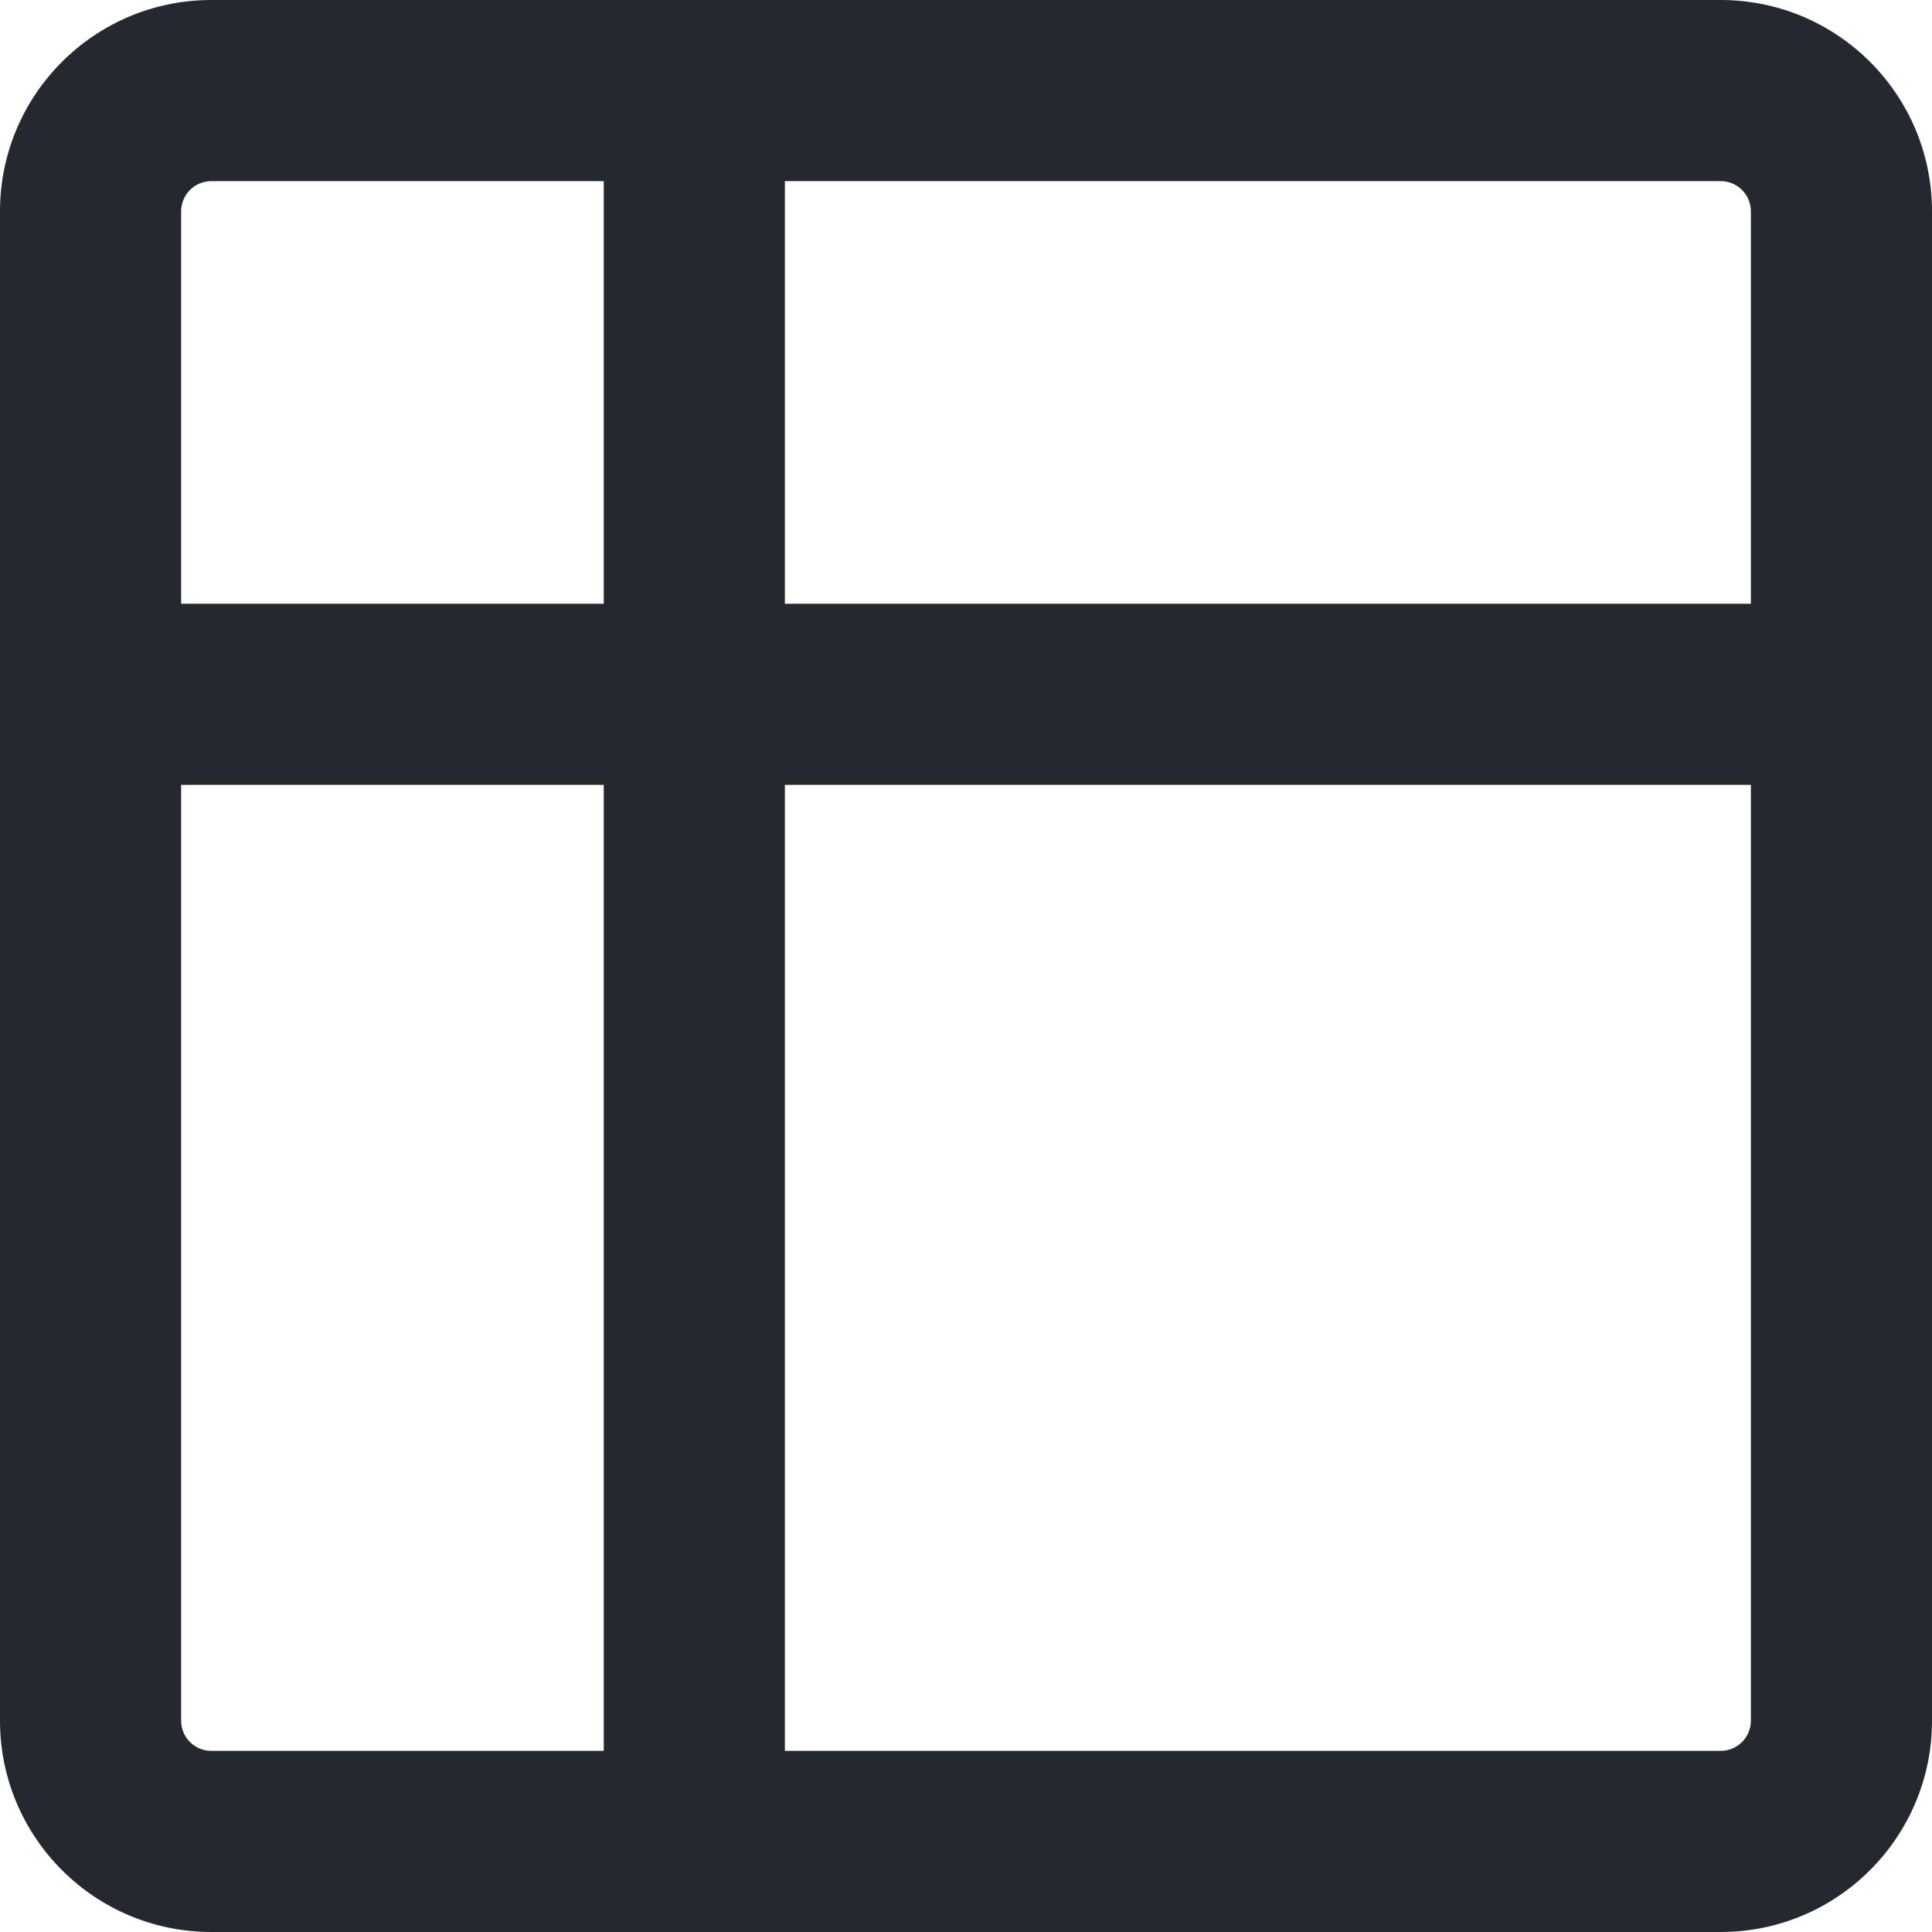
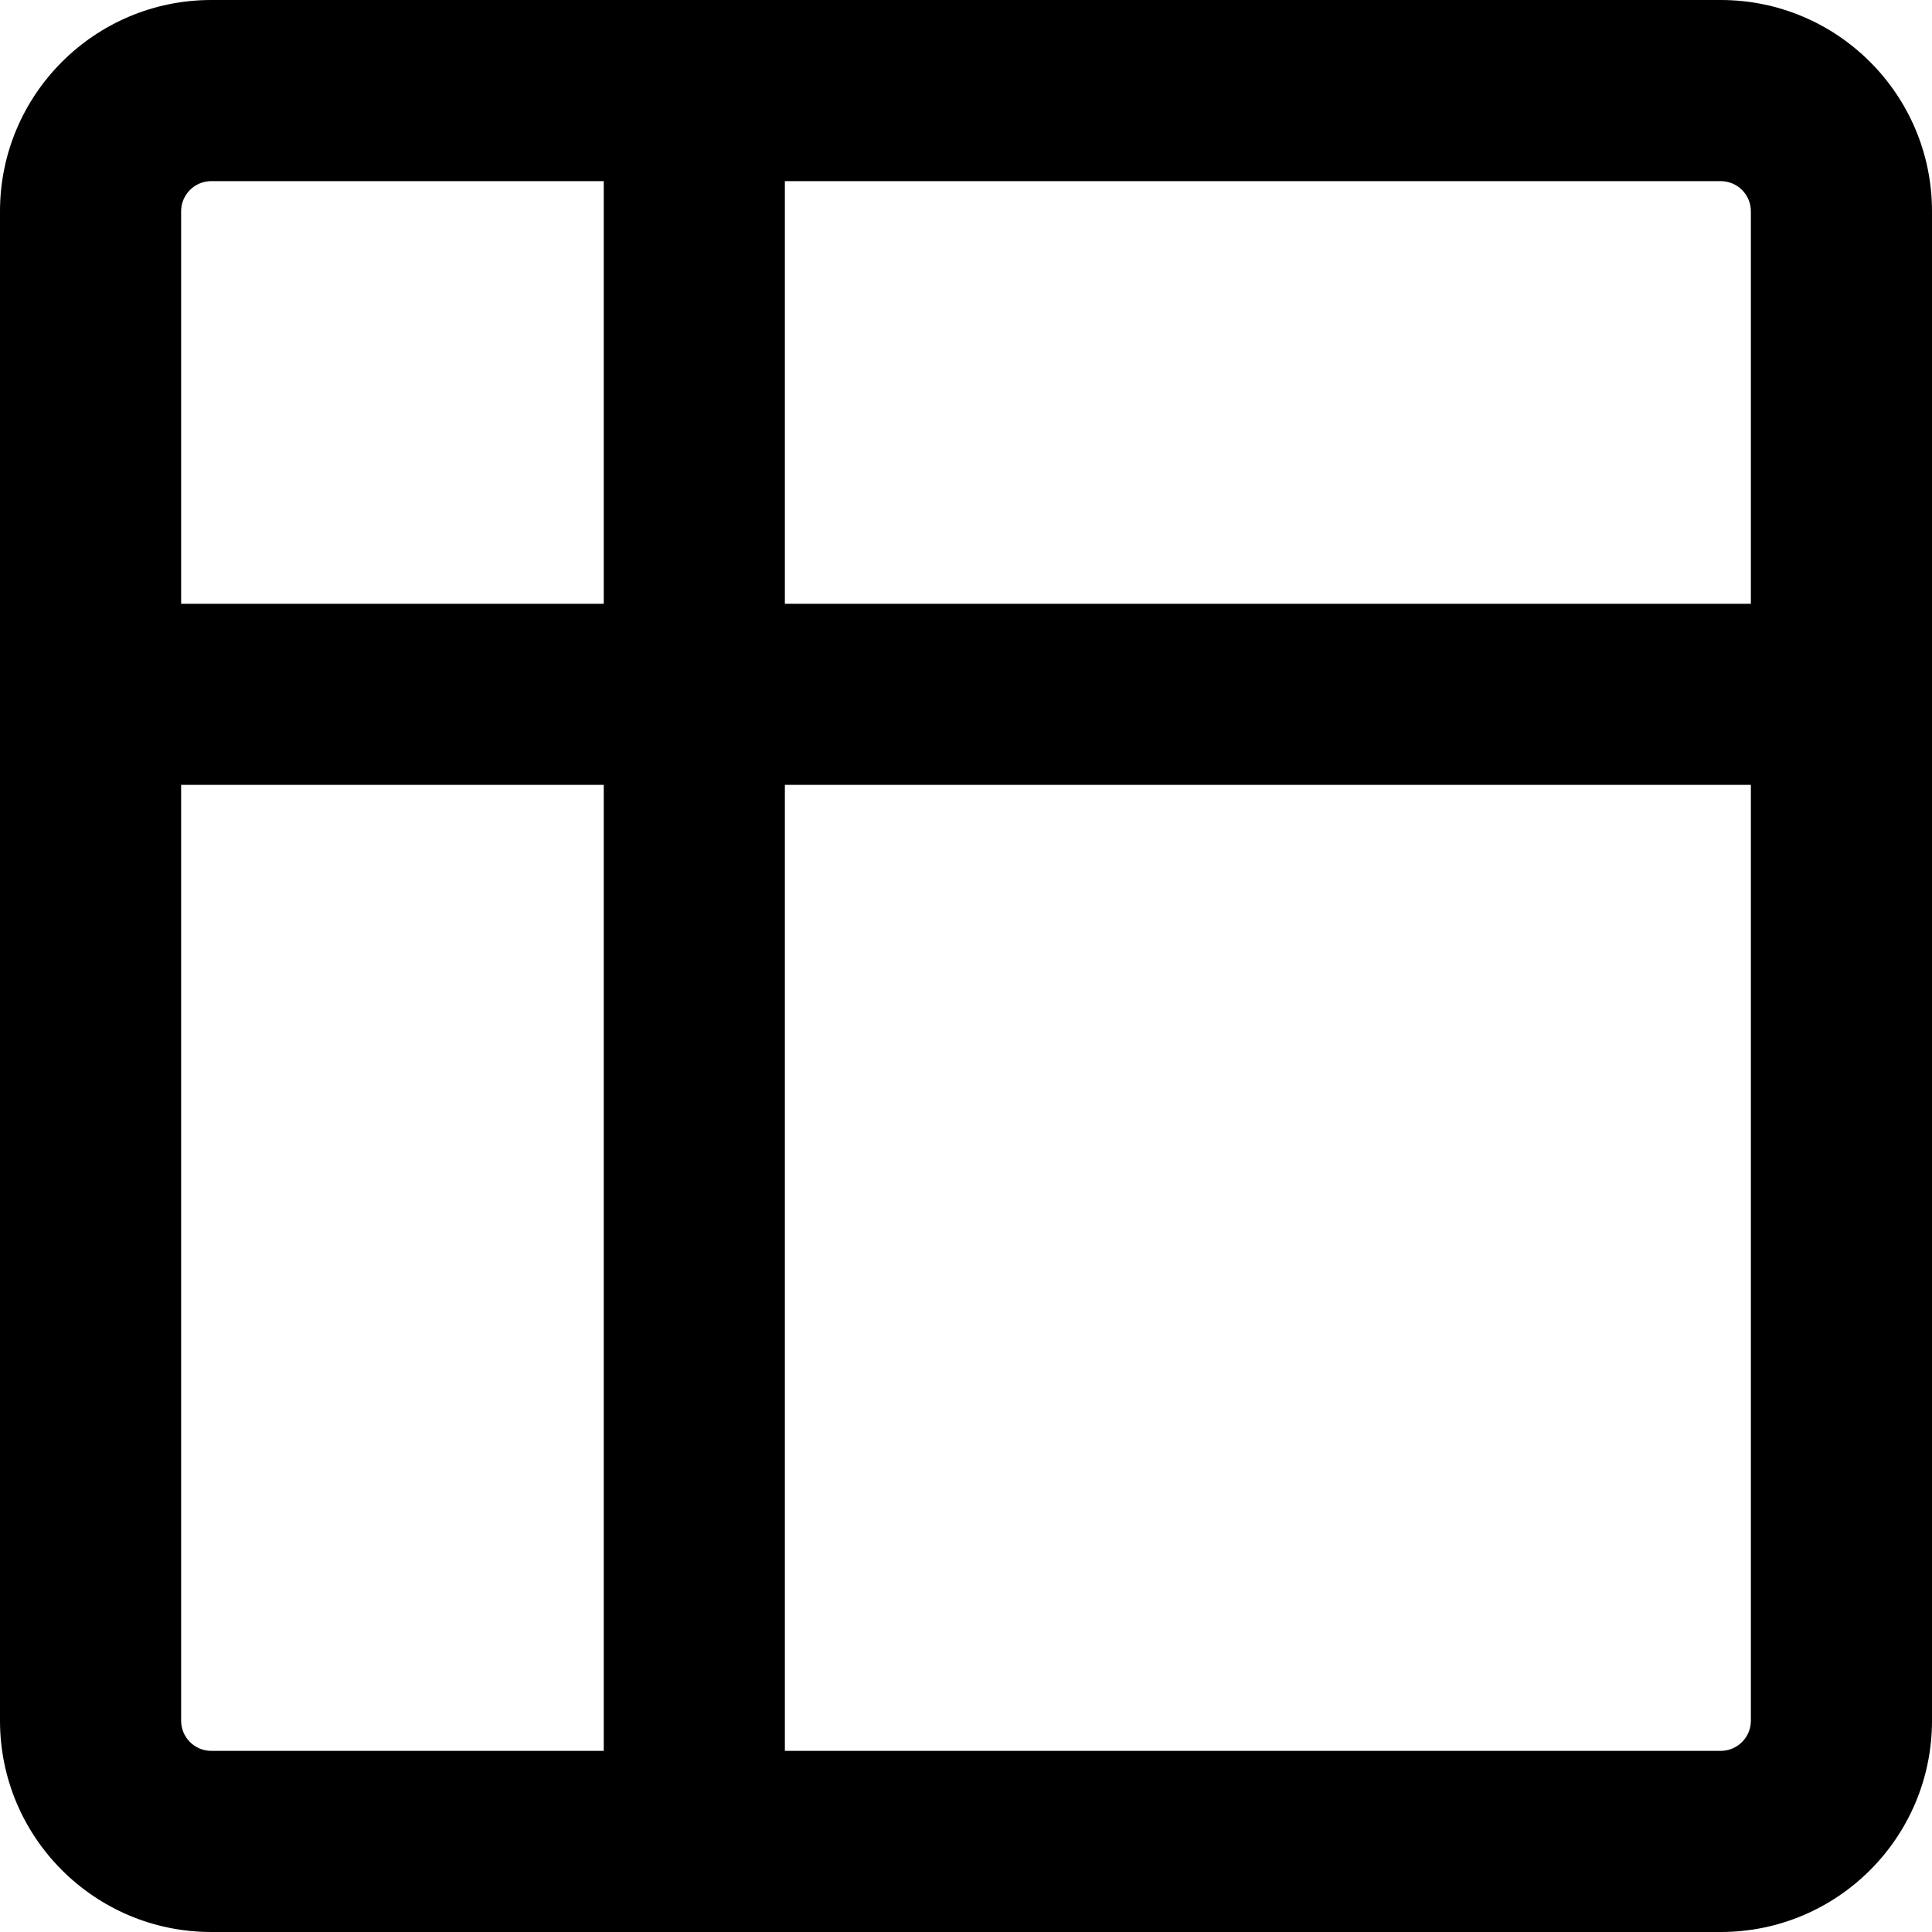
- <svg xmlns="http://www.w3.org/2000/svg" width="16" height="16" viewBox="0 0 16 16" fill="none">
-   <path fill-rule="evenodd" clip-rule="evenodd" d="M0 1.75C0 0.784 0.784 0 1.75 0H14.25C15.216 0 16 0.784 16 1.75C16 5.913 16 10.042 16 14.25C16 15.216 15.216 16 14.25 16C9.999 16 5.952 16 1.75 16C0.784 16 0 15.216 0 14.25V1.75ZM1.5 6.5V14.25C1.5 14.388 1.612 14.5 1.75 14.5H5L5 6.5H1.5ZM5 5H1.5V1.75C1.5 1.612 1.612 1.5 1.75 1.5H5L5 5ZM6.5 6.5L6.5 14.5H14.25C14.388 14.5 14.5 14.388 14.5 14.25V6.5H6.5ZM14.5 5H6.5L6.5 1.5H14.25C14.388 1.5 14.5 1.612 14.5 1.75V5Z" fill="#24292F" />
+ <svg xmlns="http://www.w3.org/2000/svg" width="16" height="16" viewBox="0 0 16 16">
+   <path fill-rule="evenodd" d="M0 1.75C0 .784.784 0 1.75 0h12.5C15.216 0 16 .784 16 1.75v12.5A1.75 1.75 0 0114.25 16H1.75A1.75 1.75 0 010 14.25V1.75zM1.5 6.5v7.75c0 .138.112.25.25.25H5v-8H1.5zM5 5H1.5V1.75a.25.25 0 01.25-.25H5V5zm1.5 1.5v8h7.75a.25.25 0 00.25-.25V6.5h-8zm8-1.5h-8V1.5h7.75a.25.25 0 01.25.25V5z" />
</svg>
